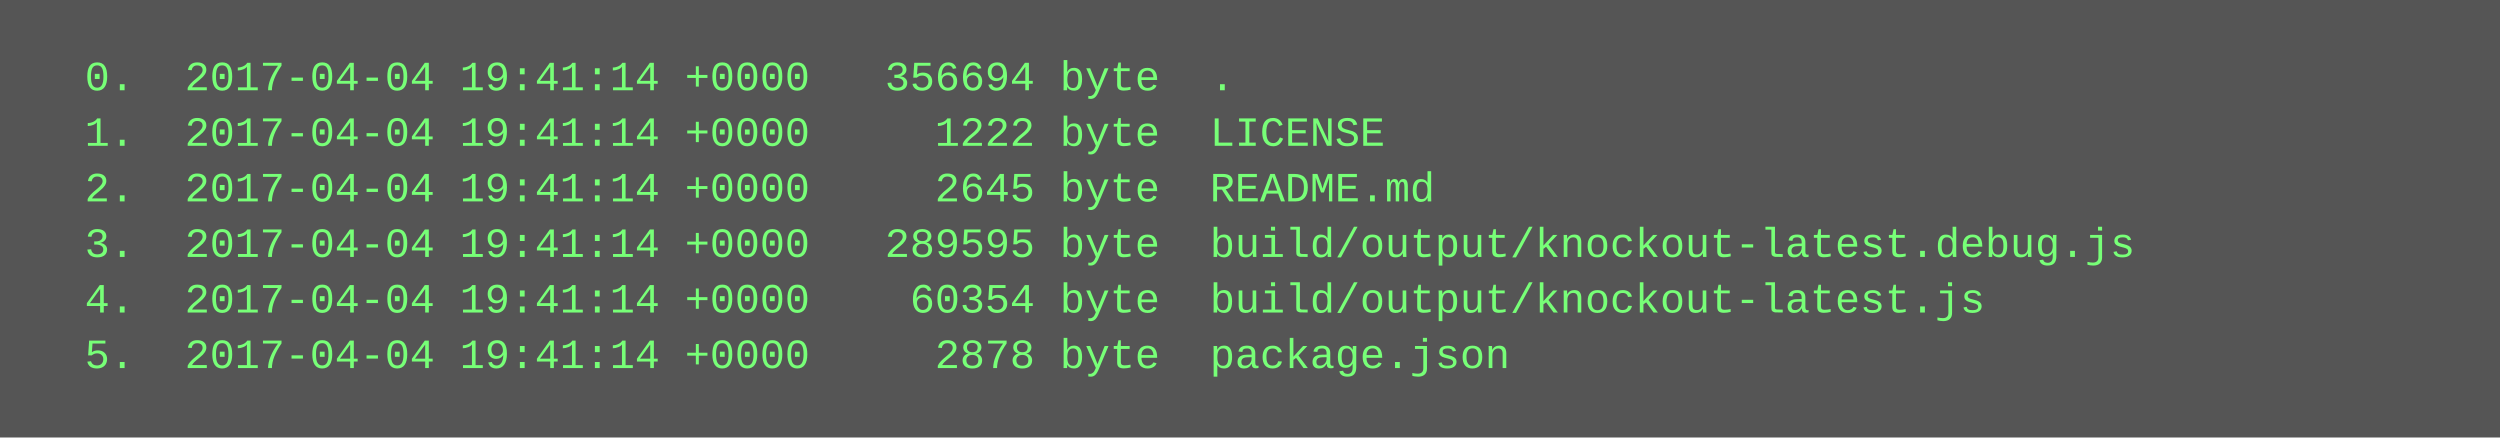
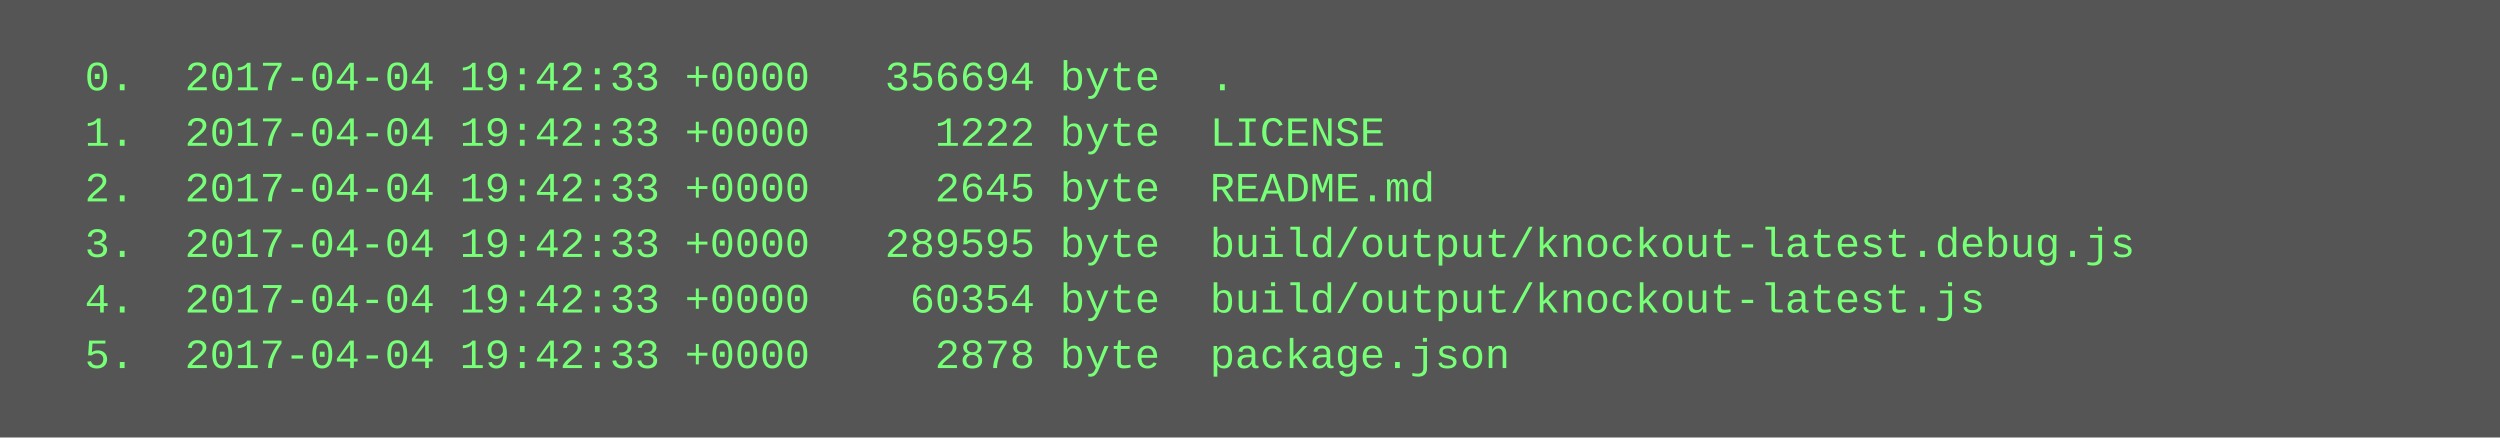
<svg xmlns="http://www.w3.org/2000/svg" height="126" width="720">
  <rect height="126" fill="#555" width="720" />
  <text fill="#7f7" font-family="Courier New" font-size="12" xml:space="preserve">
-     <tspan x="10" y="26">  0.  2017-04-04 19:41:14 +0000   356694 byte  .</tspan>
-     <tspan x="10" y="42">  1.  2017-04-04 19:41:14 +0000     1222 byte  LICENSE</tspan>
-     <tspan x="10" y="58">  2.  2017-04-04 19:41:14 +0000     2645 byte  README.md</tspan>
-     <tspan x="10" y="74">  3.  2017-04-04 19:41:14 +0000   289595 byte  build/output/knockout-latest.debug.js</tspan>
-     <tspan x="10" y="90">  4.  2017-04-04 19:41:14 +0000    60354 byte  build/output/knockout-latest.js</tspan>
-     <tspan x="10" y="106">  5.  2017-04-04 19:41:14 +0000     2878 byte  package.json</tspan>
+     <tspan x="10" y="26">  0.  2017-04-04 19:42:33 +0000   356694 byte  .</tspan>
+     <tspan x="10" y="42">  1.  2017-04-04 19:42:33 +0000     1222 byte  LICENSE</tspan>
+     <tspan x="10" y="58">  2.  2017-04-04 19:42:33 +0000     2645 byte  README.md</tspan>
+     <tspan x="10" y="74">  3.  2017-04-04 19:42:33 +0000   289595 byte  build/output/knockout-latest.debug.js</tspan>
+     <tspan x="10" y="90">  4.  2017-04-04 19:42:33 +0000    60354 byte  build/output/knockout-latest.js</tspan>
+     <tspan x="10" y="106">  5.  2017-04-04 19:42:33 +0000     2878 byte  package.json</tspan>
  </text>
</svg>
